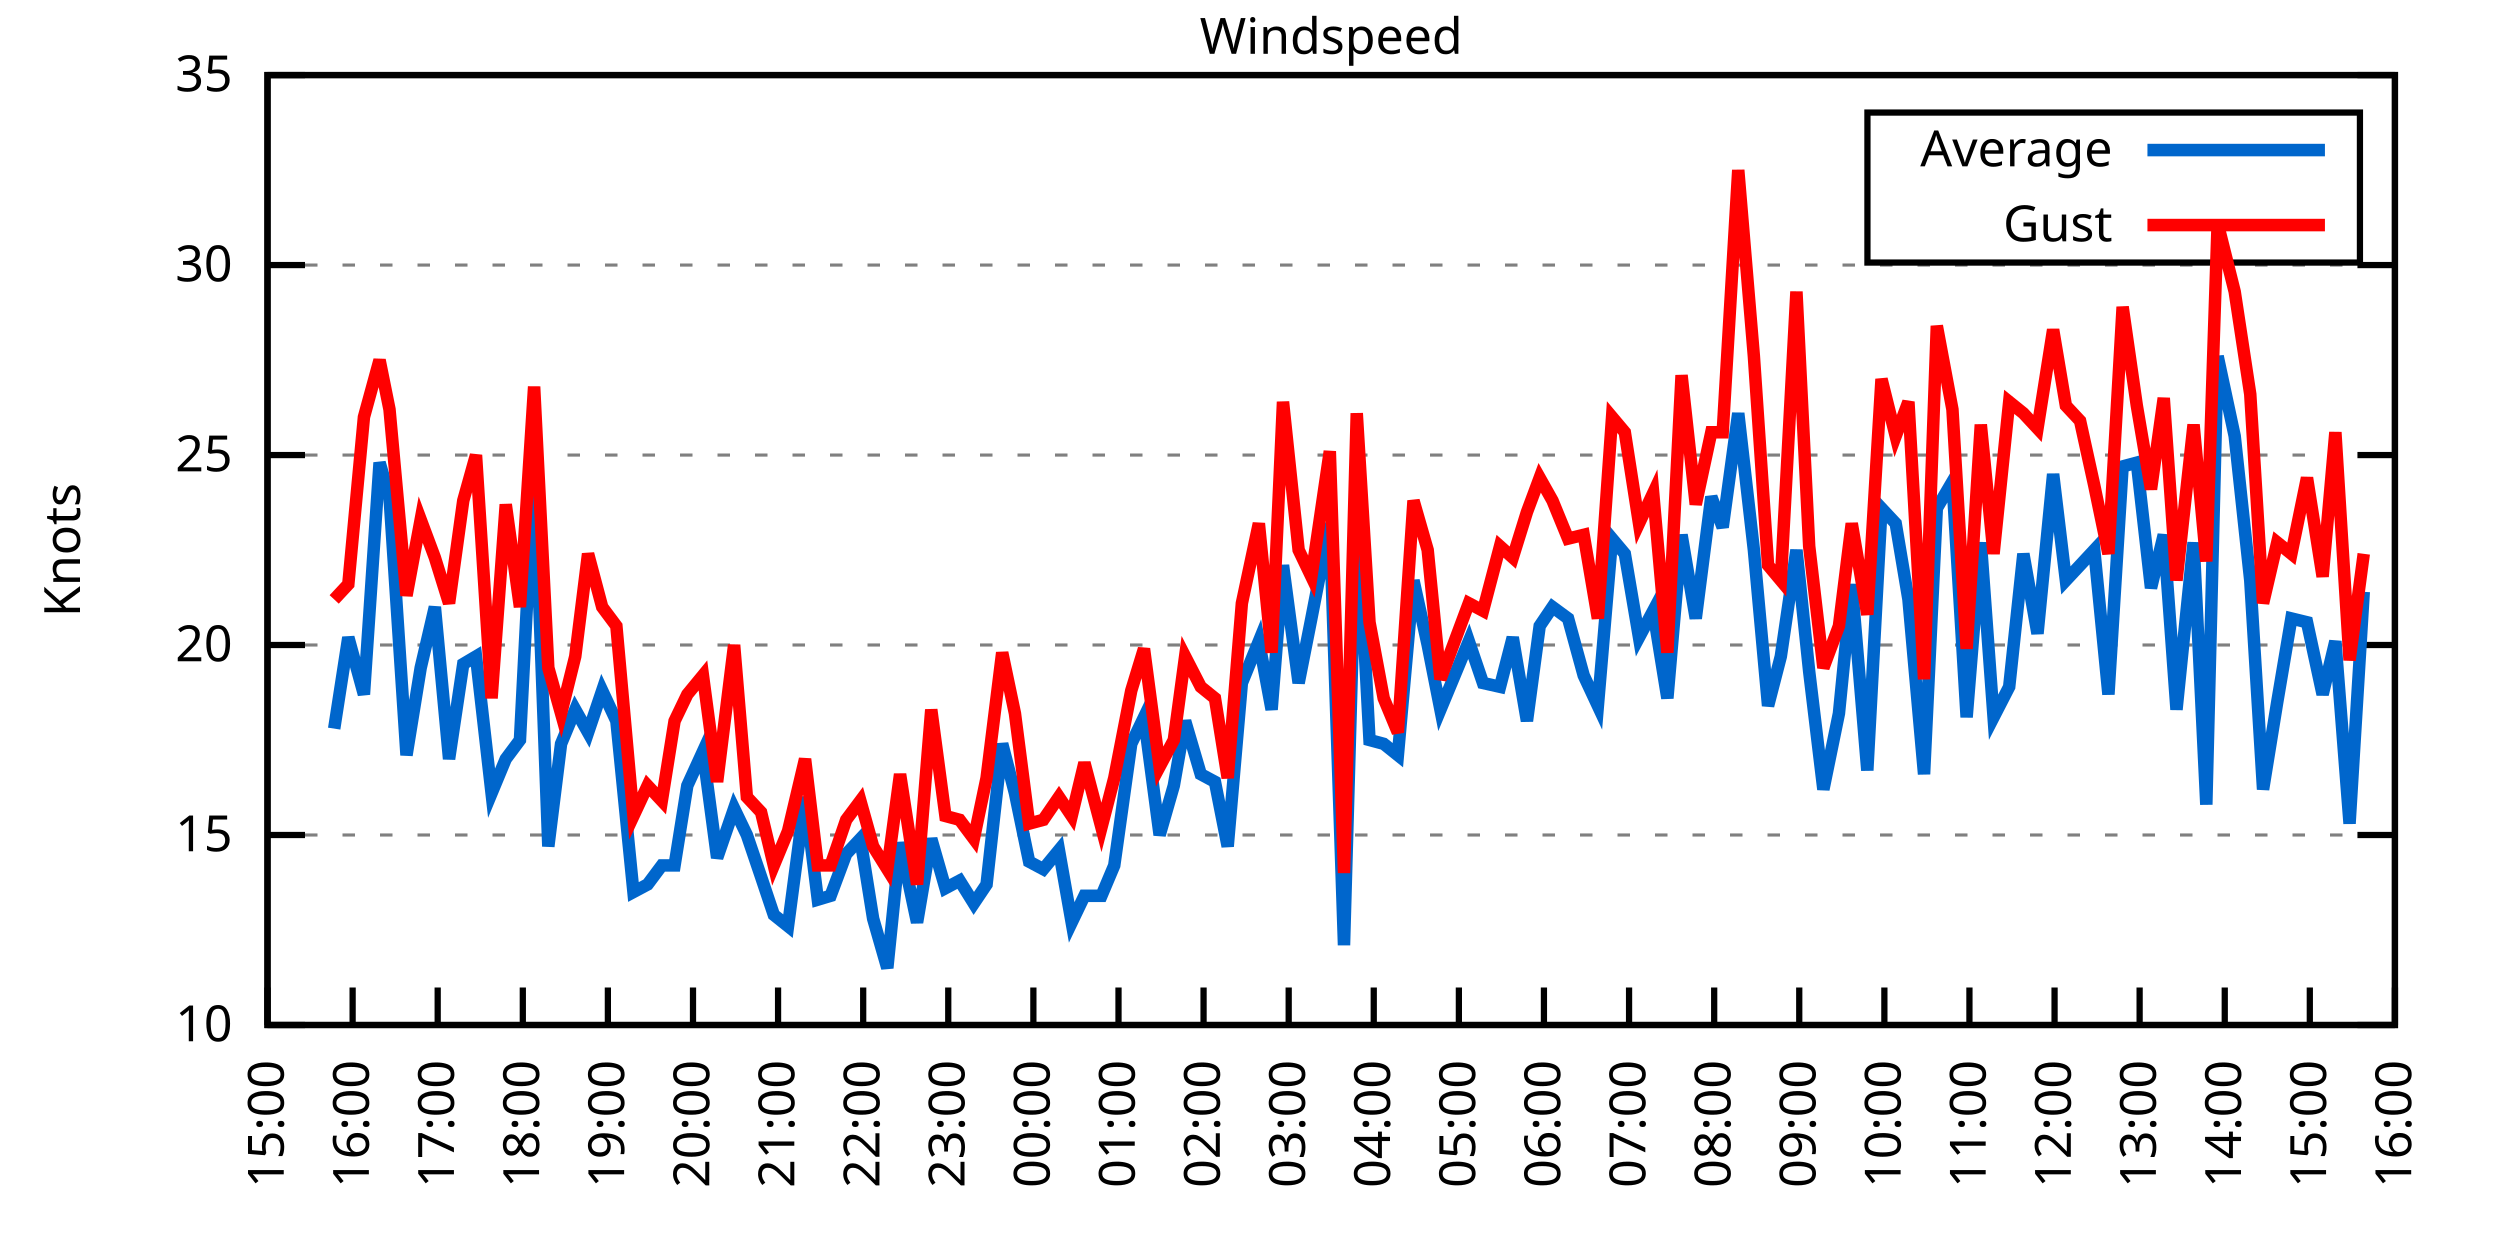
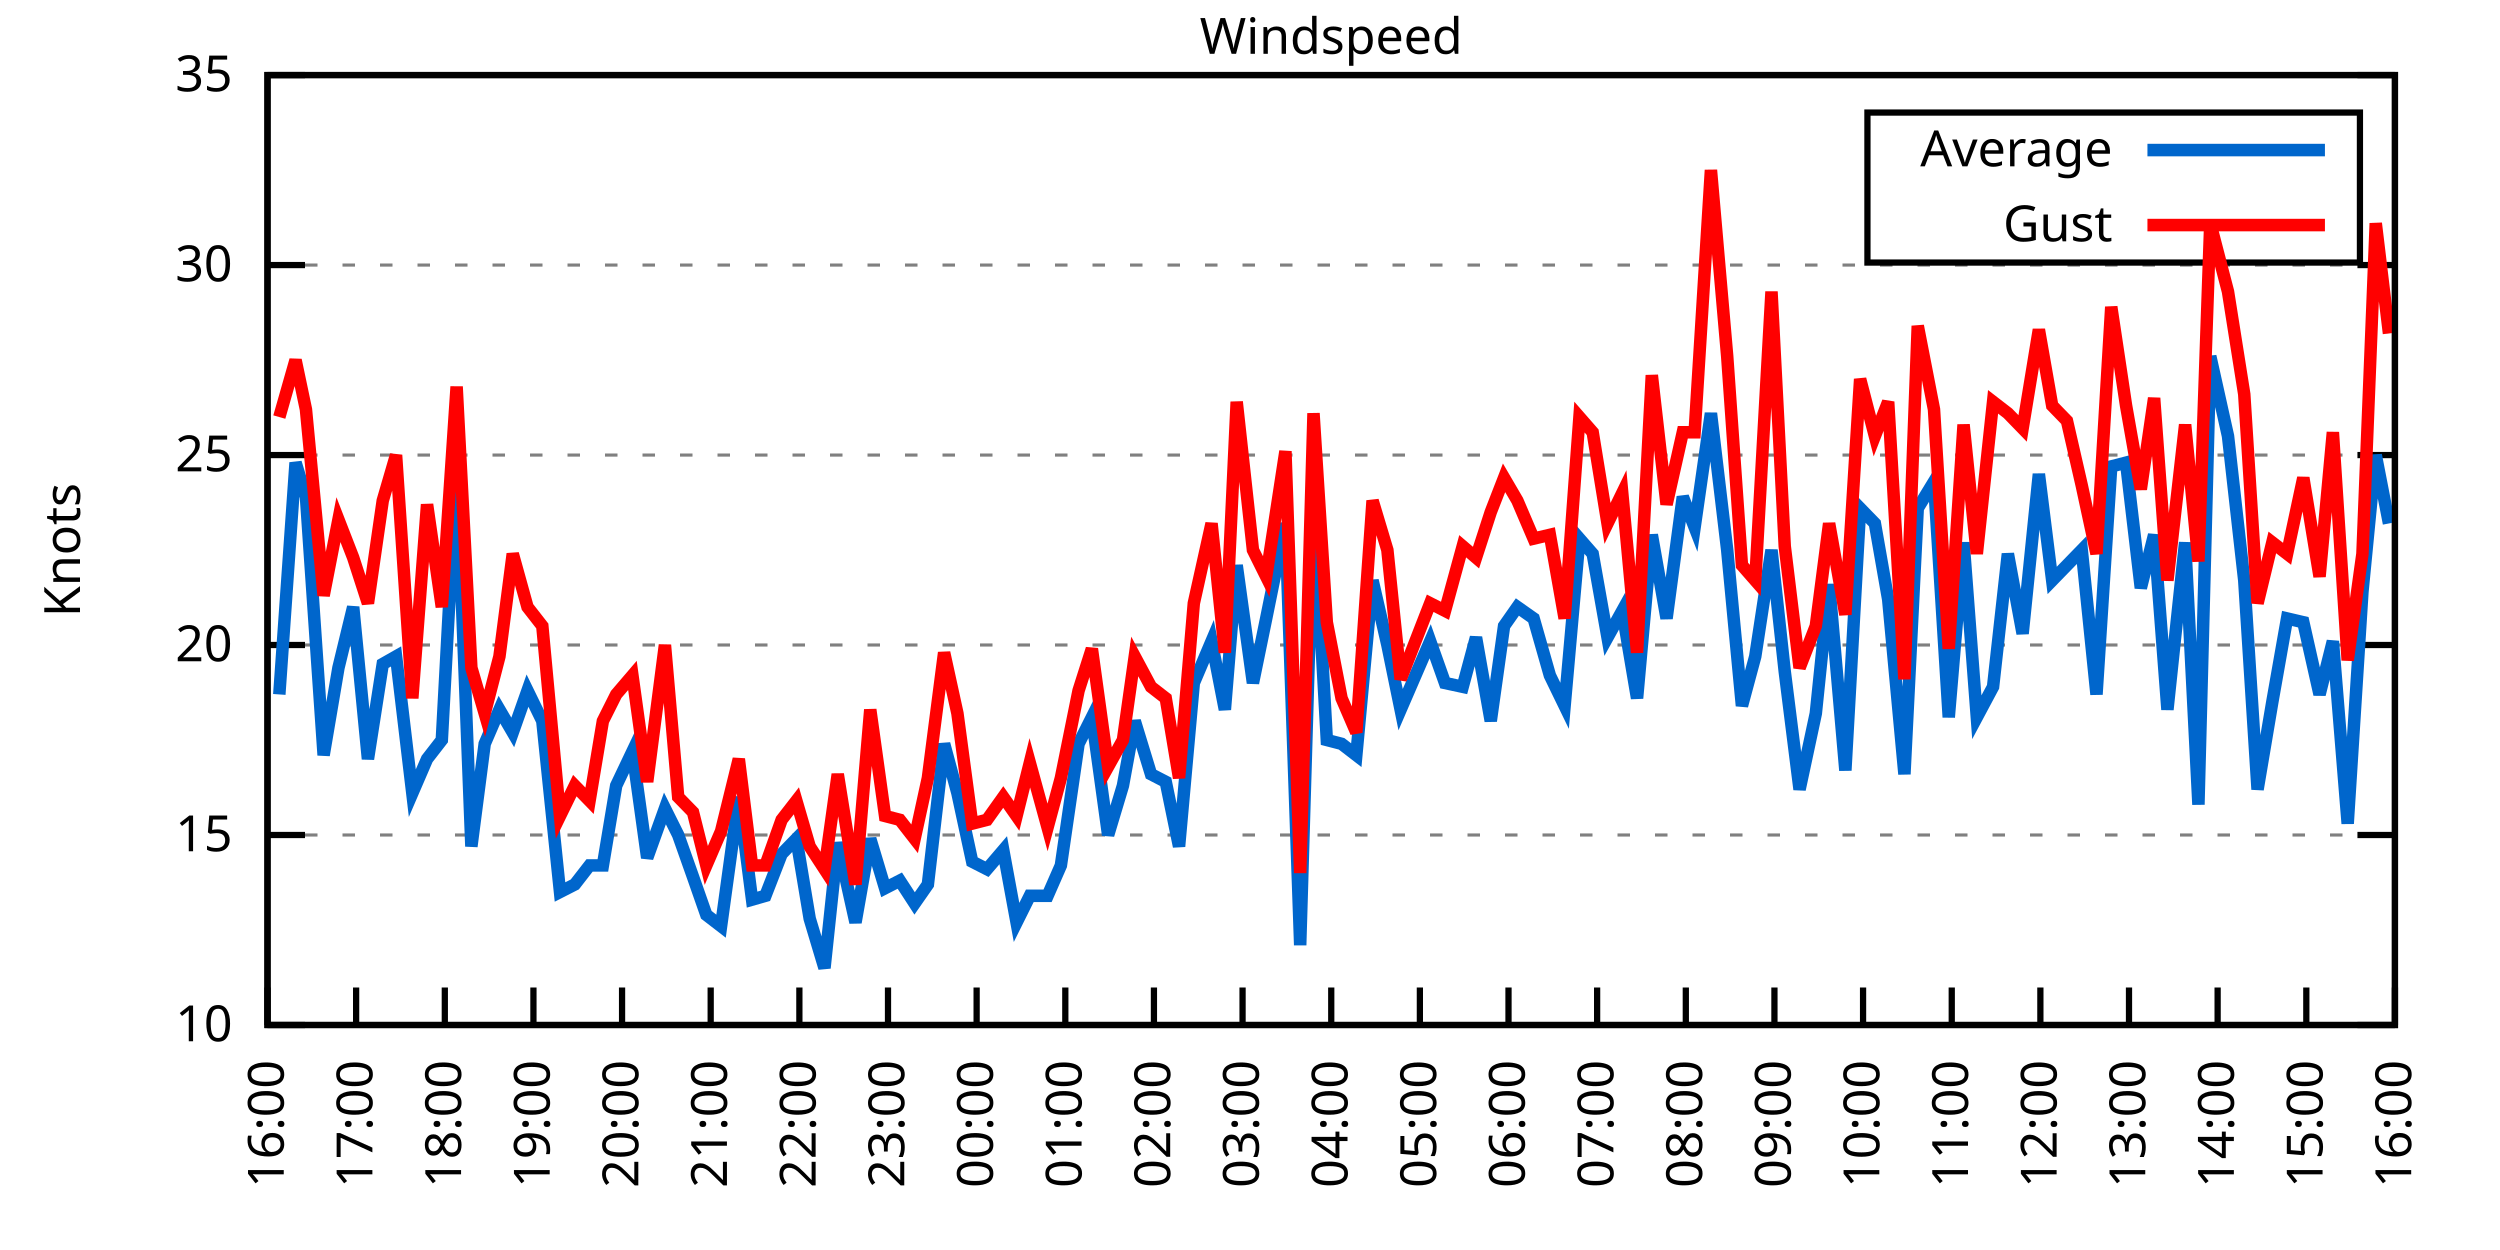
<svg xmlns="http://www.w3.org/2000/svg" xmlns:xlink="http://www.w3.org/1999/xlink" width="400" height="200" viewBox="0 0 400 200">
  <g id="gnuplot_canvas">
    <rect x="0" y="0" width="400" height="200" fill="none" />
    <defs>
      <circle id="gpDot" r="0.5" stroke-width="0.5" stroke="currentColor" />
      <path id="gpPt0" stroke-width="0.333" stroke="currentColor" d="M-1,0 h2 M0,-1 v2" />
      <path id="gpPt1" stroke-width="0.333" stroke="currentColor" d="M-1,-1 L1,1 M1,-1 L-1,1" />
      <path id="gpPt2" stroke-width="0.333" stroke="currentColor" d="M-1,0 L1,0 M0,-1 L0,1 M-1,-1 L1,1 M-1,1 L1,-1" />
      <rect id="gpPt3" stroke-width="0.333" stroke="currentColor" x="-1" y="-1" width="2" height="2" />
      <rect id="gpPt4" stroke-width="0.333" stroke="currentColor" fill="currentColor" x="-1" y="-1" width="2" height="2" />
      <circle id="gpPt5" stroke-width="0.333" stroke="currentColor" cx="0" cy="0" r="1" />
      <use xlink:href="#gpPt5" id="gpPt6" fill="currentColor" stroke="none" />
      <path id="gpPt7" stroke-width="0.333" stroke="currentColor" d="M0,-1.33 L-1.33,0.67 L1.33,0.67 z" />
      <use xlink:href="#gpPt7" id="gpPt8" fill="currentColor" stroke="none" />
      <use xlink:href="#gpPt7" id="gpPt9" stroke="currentColor" transform="rotate(180)" />
      <use xlink:href="#gpPt9" id="gpPt10" fill="currentColor" stroke="none" />
      <use xlink:href="#gpPt3" id="gpPt11" stroke="currentColor" transform="rotate(45)" />
      <use xlink:href="#gpPt11" id="gpPt12" fill="currentColor" stroke="none" />
      <path id="gpPt13" stroke-width="0.333" stroke="currentColor" d="M0,1.330 L1.265,0.411 L0.782,-1.067 L-0.782,-1.076 L-1.265,0.411 z" />
      <use xlink:href="#gpPt13" id="gpPt14" fill="currentColor" stroke="none" />
      <filter id="textbox" filterUnits="objectBoundingBox" x="0" y="0" height="1" width="1">
        <feFlood flood-color="white" flood-opacity="1" result="bgnd" />
        <feComposite in="SourceGraphic" in2="bgnd" operator="atop" />
      </filter>
      <filter id="greybox" filterUnits="objectBoundingBox" x="0" y="0" height="1" width="1">
        <feFlood flood-color="lightgrey" flood-opacity="1" result="grey" />
        <feComposite in="SourceGraphic" in2="grey" operator="atop" />
      </filter>
    </defs>
    <g fill="none" color="white" stroke="currentColor" stroke-width="1.00" stroke-linecap="butt" stroke-linejoin="miter">
</g>
    <g fill="none" color="black" stroke="currentColor" stroke-width="1.00" stroke-linecap="butt" stroke-linejoin="miter">
      <g stroke="none" shape-rendering="crispEdges">
        <polygon fill="rgb(255, 255, 255)" points="42.80,164.00 383.18,164.00 383.18,12.02 42.80,12.02 " />
      </g>
    </g>
    <g fill="none" color="black" stroke="currentColor" stroke-width="1.00" stroke-linecap="butt" stroke-linejoin="miter">
</g>
    <g fill="none" color="black" stroke="black" stroke-width="0.50" stroke-linecap="butt" stroke-linejoin="miter">
</g>
    <g fill="none" color="gray" stroke="currentColor" stroke-width="0.50" stroke-linecap="butt" stroke-linejoin="miter">
      <path stroke="gray" stroke-dasharray="2,4" class="gridline" d="M42.80,164.00 L383.19,164.00  " />
    </g>
    <g fill="none" color="gray" stroke="gray" stroke-width="1.00" stroke-linecap="butt" stroke-linejoin="miter">
</g>
    <g fill="none" color="black" stroke="currentColor" stroke-width="1.00" stroke-linecap="butt" stroke-linejoin="miter">
      <path stroke="black" d="M42.80,164.00 L48.80,164.00 M383.19,164.00 L377.19,164.00  " />
      <g transform="translate(37.20,166.60)" stroke="none" fill="black" font-family="Sans" font-size="8.00" text-anchor="end">
        <text>
          <tspan font-family="Sans"> 10</tspan>
        </text>
      </g>
    </g>
    <g fill="none" color="black" stroke="currentColor" stroke-width="1.00" stroke-linecap="butt" stroke-linejoin="miter">
</g>
    <g fill="none" color="black" stroke="black" stroke-width="0.50" stroke-linecap="butt" stroke-linejoin="miter">
</g>
    <g fill="none" color="gray" stroke="currentColor" stroke-width="0.50" stroke-linecap="butt" stroke-linejoin="miter">
      <path stroke="gray" stroke-dasharray="2,4" class="gridline" d="M42.80,133.60 L383.19,133.60  " />
    </g>
    <g fill="none" color="gray" stroke="gray" stroke-width="1.00" stroke-linecap="butt" stroke-linejoin="miter">
</g>
    <g fill="none" color="black" stroke="currentColor" stroke-width="1.00" stroke-linecap="butt" stroke-linejoin="miter">
      <path stroke="black" d="M42.80,133.60 L48.80,133.60 M383.19,133.60 L377.19,133.60  " />
      <g transform="translate(37.20,136.20)" stroke="none" fill="black" font-family="Sans" font-size="8.00" text-anchor="end">
        <text>
          <tspan font-family="Sans"> 15</tspan>
        </text>
      </g>
    </g>
    <g fill="none" color="black" stroke="currentColor" stroke-width="1.00" stroke-linecap="butt" stroke-linejoin="miter">
</g>
    <g fill="none" color="black" stroke="black" stroke-width="0.50" stroke-linecap="butt" stroke-linejoin="miter">
</g>
    <g fill="none" color="gray" stroke="currentColor" stroke-width="0.50" stroke-linecap="butt" stroke-linejoin="miter">
      <path stroke="gray" stroke-dasharray="2,4" class="gridline" d="M42.80,103.20 L383.19,103.20  " />
    </g>
    <g fill="none" color="gray" stroke="gray" stroke-width="1.00" stroke-linecap="butt" stroke-linejoin="miter">
</g>
    <g fill="none" color="black" stroke="currentColor" stroke-width="1.00" stroke-linecap="butt" stroke-linejoin="miter">
      <path stroke="black" d="M42.80,103.20 L48.80,103.20 M383.19,103.20 L377.19,103.20  " />
      <g transform="translate(37.20,105.80)" stroke="none" fill="black" font-family="Sans" font-size="8.00" text-anchor="end">
        <text>
          <tspan font-family="Sans"> 20</tspan>
        </text>
      </g>
    </g>
    <g fill="none" color="black" stroke="currentColor" stroke-width="1.00" stroke-linecap="butt" stroke-linejoin="miter">
</g>
    <g fill="none" color="black" stroke="black" stroke-width="0.50" stroke-linecap="butt" stroke-linejoin="miter">
</g>
    <g fill="none" color="gray" stroke="currentColor" stroke-width="0.50" stroke-linecap="butt" stroke-linejoin="miter">
      <path stroke="gray" stroke-dasharray="2,4" class="gridline" d="M42.80,72.81 L383.19,72.81  " />
    </g>
    <g fill="none" color="gray" stroke="gray" stroke-width="1.00" stroke-linecap="butt" stroke-linejoin="miter">
</g>
    <g fill="none" color="black" stroke="currentColor" stroke-width="1.00" stroke-linecap="butt" stroke-linejoin="miter">
      <path stroke="black" d="M42.80,72.81 L48.80,72.81 M383.19,72.81 L377.19,72.81  " />
      <g transform="translate(37.20,75.41)" stroke="none" fill="black" font-family="Sans" font-size="8.00" text-anchor="end">
        <text>
          <tspan font-family="Sans"> 25</tspan>
        </text>
      </g>
    </g>
    <g fill="none" color="black" stroke="currentColor" stroke-width="1.00" stroke-linecap="butt" stroke-linejoin="miter">
</g>
    <g fill="none" color="black" stroke="black" stroke-width="0.50" stroke-linecap="butt" stroke-linejoin="miter">
</g>
    <g fill="none" color="gray" stroke="currentColor" stroke-width="0.50" stroke-linecap="butt" stroke-linejoin="miter">
      <path stroke="gray" stroke-dasharray="2,4" class="gridline" d="M42.80,42.41 L383.19,42.41  " />
    </g>
    <g fill="none" color="gray" stroke="gray" stroke-width="1.00" stroke-linecap="butt" stroke-linejoin="miter">
</g>
    <g fill="none" color="black" stroke="currentColor" stroke-width="1.00" stroke-linecap="butt" stroke-linejoin="miter">
      <path stroke="black" d="M42.80,42.41 L48.80,42.41 M383.19,42.41 L377.19,42.41  " />
      <g transform="translate(37.20,45.01)" stroke="none" fill="black" font-family="Sans" font-size="8.00" text-anchor="end">
        <text>
          <tspan font-family="Sans"> 30</tspan>
        </text>
      </g>
    </g>
    <g fill="none" color="black" stroke="currentColor" stroke-width="1.00" stroke-linecap="butt" stroke-linejoin="miter">
</g>
    <g fill="none" color="black" stroke="black" stroke-width="0.50" stroke-linecap="butt" stroke-linejoin="miter">
</g>
    <g fill="none" color="gray" stroke="currentColor" stroke-width="0.50" stroke-linecap="butt" stroke-linejoin="miter">
      <path stroke="gray" stroke-dasharray="2,4" class="gridline" d="M42.80,12.01 L383.19,12.01  " />
    </g>
    <g fill="none" color="gray" stroke="gray" stroke-width="1.00" stroke-linecap="butt" stroke-linejoin="miter">
</g>
    <g fill="none" color="black" stroke="currentColor" stroke-width="1.00" stroke-linecap="butt" stroke-linejoin="miter">
      <path stroke="black" d="M42.80,12.01 L48.80,12.01 M383.19,12.01 L377.19,12.01  " />
      <g transform="translate(37.20,14.61)" stroke="none" fill="black" font-family="Sans" font-size="8.00" text-anchor="end">
        <text>
          <tspan font-family="Sans"> 35</tspan>
        </text>
      </g>
    </g>
    <g fill="none" color="black" stroke="currentColor" stroke-width="1.00" stroke-linecap="butt" stroke-linejoin="miter">
      <path stroke="black" d="M42.80,164.00 L42.80,158.00  " />
      <g transform="translate(45.40,169.60) rotate(270.00)" stroke="none" fill="black" font-family="Sans" font-size="8.00" text-anchor="end">
        <text>
-           <tspan font-family="Sans">15:00</tspan>
-         </text>
-       </g>
-     </g>
-     <g fill="none" color="black" stroke="currentColor" stroke-width="1.00" stroke-linecap="butt" stroke-linejoin="miter">
-       <path stroke="black" d="M56.42,164.00 L56.42,158.00  " />
-       <g transform="translate(59.02,169.60) rotate(270.00)" stroke="none" fill="black" font-family="Sans" font-size="8.00" text-anchor="end">
-         <text>
          <tspan font-family="Sans">16:00</tspan>
        </text>
      </g>
    </g>
    <g fill="none" color="black" stroke="currentColor" stroke-width="1.00" stroke-linecap="butt" stroke-linejoin="miter">
-       <path stroke="black" d="M70.03,164.00 L70.03,158.00  " />
-       <g transform="translate(72.63,169.60) rotate(270.00)" stroke="none" fill="black" font-family="Sans" font-size="8.00" text-anchor="end">
+       <path stroke="black" d="M56.98,164.00 L56.98,158.00  " />
+       <g transform="translate(59.58,169.60) rotate(270.00)" stroke="none" fill="black" font-family="Sans" font-size="8.00" text-anchor="end">
        <text>
          <tspan font-family="Sans">17:00</tspan>
        </text>
      </g>
    </g>
    <g fill="none" color="black" stroke="currentColor" stroke-width="1.00" stroke-linecap="butt" stroke-linejoin="miter">
-       <path stroke="black" d="M83.65,164.00 L83.65,158.00  " />
-       <g transform="translate(86.25,169.60) rotate(270.00)" stroke="none" fill="black" font-family="Sans" font-size="8.00" text-anchor="end">
+       <path stroke="black" d="M71.17,164.00 L71.17,158.00  " />
+       <g transform="translate(73.77,169.60) rotate(270.00)" stroke="none" fill="black" font-family="Sans" font-size="8.00" text-anchor="end">
        <text>
          <tspan font-family="Sans">18:00</tspan>
        </text>
      </g>
    </g>
    <g fill="none" color="black" stroke="currentColor" stroke-width="1.00" stroke-linecap="butt" stroke-linejoin="miter">
-       <path stroke="black" d="M97.26,164.00 L97.26,158.00  " />
-       <g transform="translate(99.86,169.60) rotate(270.00)" stroke="none" fill="black" font-family="Sans" font-size="8.00" text-anchor="end">
+       <path stroke="black" d="M85.35,164.00 L85.35,158.00  " />
+       <g transform="translate(87.95,169.60) rotate(270.00)" stroke="none" fill="black" font-family="Sans" font-size="8.00" text-anchor="end">
        <text>
          <tspan font-family="Sans">19:00</tspan>
        </text>
      </g>
    </g>
    <g fill="none" color="black" stroke="currentColor" stroke-width="1.00" stroke-linecap="butt" stroke-linejoin="miter">
-       <path stroke="black" d="M110.88,164.00 L110.88,158.00  " />
-       <g transform="translate(113.48,169.60) rotate(270.00)" stroke="none" fill="black" font-family="Sans" font-size="8.00" text-anchor="end">
+       <path stroke="black" d="M99.53,164.00 L99.53,158.00  " />
+       <g transform="translate(102.13,169.60) rotate(270.00)" stroke="none" fill="black" font-family="Sans" font-size="8.00" text-anchor="end">
        <text>
          <tspan font-family="Sans">20:00</tspan>
        </text>
      </g>
    </g>
    <g fill="none" color="black" stroke="currentColor" stroke-width="1.00" stroke-linecap="butt" stroke-linejoin="miter">
-       <path stroke="black" d="M124.49,164.00 L124.49,158.00  " />
-       <g transform="translate(127.09,169.60) rotate(270.00)" stroke="none" fill="black" font-family="Sans" font-size="8.00" text-anchor="end">
+       <path stroke="black" d="M113.71,164.00 L113.71,158.00  " />
+       <g transform="translate(116.31,169.60) rotate(270.00)" stroke="none" fill="black" font-family="Sans" font-size="8.00" text-anchor="end">
        <text>
          <tspan font-family="Sans">21:00</tspan>
        </text>
      </g>
    </g>
    <g fill="none" color="black" stroke="currentColor" stroke-width="1.00" stroke-linecap="butt" stroke-linejoin="miter">
-       <path stroke="black" d="M138.11,164.00 L138.11,158.00  " />
-       <g transform="translate(140.71,169.60) rotate(270.00)" stroke="none" fill="black" font-family="Sans" font-size="8.00" text-anchor="end">
+       <path stroke="black" d="M127.90,164.00 L127.90,158.00  " />
+       <g transform="translate(130.50,169.60) rotate(270.00)" stroke="none" fill="black" font-family="Sans" font-size="8.00" text-anchor="end">
        <text>
          <tspan font-family="Sans">22:00</tspan>
        </text>
      </g>
    </g>
    <g fill="none" color="black" stroke="currentColor" stroke-width="1.00" stroke-linecap="butt" stroke-linejoin="miter">
-       <path stroke="black" d="M151.72,164.00 L151.72,158.00  " />
-       <g transform="translate(154.32,169.60) rotate(270.00)" stroke="none" fill="black" font-family="Sans" font-size="8.00" text-anchor="end">
+       <path stroke="black" d="M142.08,164.00 L142.08,158.00  " />
+       <g transform="translate(144.68,169.60) rotate(270.00)" stroke="none" fill="black" font-family="Sans" font-size="8.00" text-anchor="end">
        <text>
          <tspan font-family="Sans">23:00</tspan>
        </text>
      </g>
    </g>
    <g fill="none" color="black" stroke="currentColor" stroke-width="1.00" stroke-linecap="butt" stroke-linejoin="miter">
-       <path stroke="black" d="M165.34,164.00 L165.34,158.00  " />
-       <g transform="translate(167.94,169.60) rotate(270.00)" stroke="none" fill="black" font-family="Sans" font-size="8.00" text-anchor="end">
+       <path stroke="black" d="M156.26,164.00 L156.26,158.00  " />
+       <g transform="translate(158.86,169.60) rotate(270.00)" stroke="none" fill="black" font-family="Sans" font-size="8.00" text-anchor="end">
        <text>
          <tspan font-family="Sans">00:00</tspan>
        </text>
      </g>
    </g>
    <g fill="none" color="black" stroke="currentColor" stroke-width="1.00" stroke-linecap="butt" stroke-linejoin="miter">
-       <path stroke="black" d="M178.96,164.00 L178.96,158.00  " />
-       <g transform="translate(181.56,169.60) rotate(270.00)" stroke="none" fill="black" font-family="Sans" font-size="8.00" text-anchor="end">
+       <path stroke="black" d="M170.45,164.00 L170.45,158.00  " />
+       <g transform="translate(173.05,169.60) rotate(270.00)" stroke="none" fill="black" font-family="Sans" font-size="8.00" text-anchor="end">
        <text>
          <tspan font-family="Sans">01:00</tspan>
        </text>
      </g>
    </g>
    <g fill="none" color="black" stroke="currentColor" stroke-width="1.00" stroke-linecap="butt" stroke-linejoin="miter">
-       <path stroke="black" d="M192.57,164.00 L192.57,158.00  " />
-       <g transform="translate(195.17,169.60) rotate(270.00)" stroke="none" fill="black" font-family="Sans" font-size="8.00" text-anchor="end">
+       <path stroke="black" d="M184.63,164.00 L184.63,158.00  " />
+       <g transform="translate(187.23,169.60) rotate(270.00)" stroke="none" fill="black" font-family="Sans" font-size="8.00" text-anchor="end">
        <text>
          <tspan font-family="Sans">02:00</tspan>
        </text>
      </g>
    </g>
    <g fill="none" color="black" stroke="currentColor" stroke-width="1.00" stroke-linecap="butt" stroke-linejoin="miter">
-       <path stroke="black" d="M206.19,164.00 L206.19,158.00  " />
-       <g transform="translate(208.79,169.60) rotate(270.00)" stroke="none" fill="black" font-family="Sans" font-size="8.00" text-anchor="end">
+       <path stroke="black" d="M198.81,164.00 L198.81,158.00  " />
+       <g transform="translate(201.41,169.60) rotate(270.00)" stroke="none" fill="black" font-family="Sans" font-size="8.00" text-anchor="end">
        <text>
          <tspan font-family="Sans">03:00</tspan>
        </text>
      </g>
    </g>
    <g fill="none" color="black" stroke="currentColor" stroke-width="1.00" stroke-linecap="butt" stroke-linejoin="miter">
-       <path stroke="black" d="M219.80,164.00 L219.80,158.00  " />
-       <g transform="translate(222.40,169.60) rotate(270.00)" stroke="none" fill="black" font-family="Sans" font-size="8.00" text-anchor="end">
+       <path stroke="black" d="M213.00,164.00 L213.00,158.00  " />
+       <g transform="translate(215.60,169.60) rotate(270.00)" stroke="none" fill="black" font-family="Sans" font-size="8.00" text-anchor="end">
        <text>
          <tspan font-family="Sans">04:00</tspan>
        </text>
      </g>
    </g>
    <g fill="none" color="black" stroke="currentColor" stroke-width="1.00" stroke-linecap="butt" stroke-linejoin="miter">
-       <path stroke="black" d="M233.42,164.00 L233.42,158.00  " />
-       <g transform="translate(236.02,169.60) rotate(270.00)" stroke="none" fill="black" font-family="Sans" font-size="8.00" text-anchor="end">
+       <path stroke="black" d="M227.18,164.00 L227.18,158.00  " />
+       <g transform="translate(229.78,169.60) rotate(270.00)" stroke="none" fill="black" font-family="Sans" font-size="8.00" text-anchor="end">
        <text>
          <tspan font-family="Sans">05:00</tspan>
        </text>
      </g>
    </g>
    <g fill="none" color="black" stroke="currentColor" stroke-width="1.00" stroke-linecap="butt" stroke-linejoin="miter">
-       <path stroke="black" d="M247.03,164.00 L247.03,158.00  " />
-       <g transform="translate(249.63,169.60) rotate(270.00)" stroke="none" fill="black" font-family="Sans" font-size="8.00" text-anchor="end">
+       <path stroke="black" d="M241.36,164.00 L241.36,158.00  " />
+       <g transform="translate(243.96,169.60) rotate(270.00)" stroke="none" fill="black" font-family="Sans" font-size="8.00" text-anchor="end">
        <text>
          <tspan font-family="Sans">06:00</tspan>
        </text>
      </g>
    </g>
    <g fill="none" color="black" stroke="currentColor" stroke-width="1.00" stroke-linecap="butt" stroke-linejoin="miter">
-       <path stroke="black" d="M260.65,164.00 L260.65,158.00  " />
-       <g transform="translate(263.25,169.60) rotate(270.00)" stroke="none" fill="black" font-family="Sans" font-size="8.00" text-anchor="end">
+       <path stroke="black" d="M255.54,164.00 L255.54,158.00  " />
+       <g transform="translate(258.14,169.60) rotate(270.00)" stroke="none" fill="black" font-family="Sans" font-size="8.00" text-anchor="end">
        <text>
          <tspan font-family="Sans">07:00</tspan>
        </text>
      </g>
    </g>
    <g fill="none" color="black" stroke="currentColor" stroke-width="1.00" stroke-linecap="butt" stroke-linejoin="miter">
-       <path stroke="black" d="M274.27,164.00 L274.27,158.00  " />
-       <g transform="translate(276.87,169.60) rotate(270.00)" stroke="none" fill="black" font-family="Sans" font-size="8.00" text-anchor="end">
+       <path stroke="black" d="M269.73,164.00 L269.73,158.00  " />
+       <g transform="translate(272.33,169.60) rotate(270.00)" stroke="none" fill="black" font-family="Sans" font-size="8.00" text-anchor="end">
        <text>
          <tspan font-family="Sans">08:00</tspan>
        </text>
      </g>
    </g>
    <g fill="none" color="black" stroke="currentColor" stroke-width="1.00" stroke-linecap="butt" stroke-linejoin="miter">
-       <path stroke="black" d="M287.88,164.00 L287.88,158.00  " />
-       <g transform="translate(290.48,169.60) rotate(270.00)" stroke="none" fill="black" font-family="Sans" font-size="8.00" text-anchor="end">
+       <path stroke="black" d="M283.91,164.00 L283.91,158.00  " />
+       <g transform="translate(286.51,169.60) rotate(270.00)" stroke="none" fill="black" font-family="Sans" font-size="8.00" text-anchor="end">
        <text>
          <tspan font-family="Sans">09:00</tspan>
        </text>
      </g>
    </g>
    <g fill="none" color="black" stroke="currentColor" stroke-width="1.00" stroke-linecap="butt" stroke-linejoin="miter">
-       <path stroke="black" d="M301.50,164.00 L301.50,158.00  " />
-       <g transform="translate(304.10,169.60) rotate(270.00)" stroke="none" fill="black" font-family="Sans" font-size="8.00" text-anchor="end">
+       <path stroke="black" d="M298.09,164.00 L298.09,158.00  " />
+       <g transform="translate(300.69,169.60) rotate(270.00)" stroke="none" fill="black" font-family="Sans" font-size="8.00" text-anchor="end">
        <text>
          <tspan font-family="Sans">10:00</tspan>
        </text>
      </g>
    </g>
    <g fill="none" color="black" stroke="currentColor" stroke-width="1.00" stroke-linecap="butt" stroke-linejoin="miter">
-       <path stroke="black" d="M315.11,164.00 L315.11,158.00  " />
-       <g transform="translate(317.71,169.60) rotate(270.00)" stroke="none" fill="black" font-family="Sans" font-size="8.00" text-anchor="end">
+       <path stroke="black" d="M312.28,164.00 L312.28,158.00  " />
+       <g transform="translate(314.88,169.60) rotate(270.00)" stroke="none" fill="black" font-family="Sans" font-size="8.00" text-anchor="end">
        <text>
          <tspan font-family="Sans">11:00</tspan>
        </text>
      </g>
    </g>
    <g fill="none" color="black" stroke="currentColor" stroke-width="1.00" stroke-linecap="butt" stroke-linejoin="miter">
-       <path stroke="black" d="M328.73,164.00 L328.73,158.00  " />
-       <g transform="translate(331.33,169.60) rotate(270.00)" stroke="none" fill="black" font-family="Sans" font-size="8.00" text-anchor="end">
+       <path stroke="black" d="M326.46,164.00 L326.46,158.00  " />
+       <g transform="translate(329.06,169.60) rotate(270.00)" stroke="none" fill="black" font-family="Sans" font-size="8.00" text-anchor="end">
        <text>
          <tspan font-family="Sans">12:00</tspan>
        </text>
      </g>
    </g>
    <g fill="none" color="black" stroke="currentColor" stroke-width="1.00" stroke-linecap="butt" stroke-linejoin="miter">
-       <path stroke="black" d="M342.34,164.00 L342.34,158.00  " />
-       <g transform="translate(344.94,169.60) rotate(270.00)" stroke="none" fill="black" font-family="Sans" font-size="8.00" text-anchor="end">
+       <path stroke="black" d="M340.64,164.00 L340.64,158.00  " />
+       <g transform="translate(343.24,169.60) rotate(270.00)" stroke="none" fill="black" font-family="Sans" font-size="8.00" text-anchor="end">
        <text>
          <tspan font-family="Sans">13:00</tspan>
        </text>
      </g>
    </g>
    <g fill="none" color="black" stroke="currentColor" stroke-width="1.00" stroke-linecap="butt" stroke-linejoin="miter">
-       <path stroke="black" d="M355.96,164.00 L355.96,158.00  " />
-       <g transform="translate(358.56,169.60) rotate(270.00)" stroke="none" fill="black" font-family="Sans" font-size="8.00" text-anchor="end">
+       <path stroke="black" d="M354.82,164.00 L354.82,158.00  " />
+       <g transform="translate(357.42,169.60) rotate(270.00)" stroke="none" fill="black" font-family="Sans" font-size="8.00" text-anchor="end">
        <text>
          <tspan font-family="Sans">14:00</tspan>
        </text>
      </g>
    </g>
    <g fill="none" color="black" stroke="currentColor" stroke-width="1.00" stroke-linecap="butt" stroke-linejoin="miter">
-       <path stroke="black" d="M369.57,164.00 L369.57,158.00  " />
-       <g transform="translate(372.17,169.60) rotate(270.00)" stroke="none" fill="black" font-family="Sans" font-size="8.00" text-anchor="end">
+       <path stroke="black" d="M369.01,164.00 L369.01,158.00  " />
+       <g transform="translate(371.61,169.60) rotate(270.00)" stroke="none" fill="black" font-family="Sans" font-size="8.00" text-anchor="end">
        <text>
          <tspan font-family="Sans">15:00</tspan>
        </text>
      </g>
    </g>
    <g fill="none" color="black" stroke="currentColor" stroke-width="1.00" stroke-linecap="butt" stroke-linejoin="miter">
      <path stroke="black" d="M383.19,164.00 L383.19,158.00  " />
      <g transform="translate(385.79,169.60) rotate(270.00)" stroke="none" fill="black" font-family="Sans" font-size="8.00" text-anchor="end">
        <text>
          <tspan font-family="Sans">16:00</tspan>
        </text>
      </g>
    </g>
    <g fill="none" color="black" stroke="currentColor" stroke-width="1.00" stroke-linecap="butt" stroke-linejoin="miter">
</g>
    <g fill="none" color="black" stroke="currentColor" stroke-width="1.00" stroke-linecap="butt" stroke-linejoin="miter">
      <path stroke="black" d="M42.80,12.01 L42.80,164.00 L383.19,164.00 L383.19,12.01 L42.80,12.01 Z  " />
    </g>
    <g fill="none" color="black" stroke="currentColor" stroke-width="1.00" stroke-linecap="butt" stroke-linejoin="miter">
</g>
    <g fill="none" color="black" stroke="currentColor" stroke-width="1.00" stroke-linecap="butt" stroke-linejoin="miter">
      <path stroke="black" d="M298.79,42.01 L298.79,18.01 L377.59,18.01 L377.59,42.01 L298.79,42.01 Z  " />
    </g>
    <g id="Windspeed_plot_1">
      <g fill="none" color="white" stroke="black" stroke-width="2.00" stroke-linecap="butt" stroke-linejoin="miter">
</g>
      <g fill="none" color="black" stroke="currentColor" stroke-width="2.00" stroke-linecap="butt" stroke-linejoin="miter">
        <g transform="translate(337.99,26.61)" stroke="none" fill="black" font-family="Sans" font-size="8.00" text-anchor="end">
          <text>
            <tspan font-family="Sans">Average</tspan>
          </text>
        </g>
      </g>
      <g fill="none" color="black" stroke="currentColor" stroke-width="2.00" stroke-linecap="butt" stroke-linejoin="miter">
-         <path stroke="rgb(  0, 102, 204)" d="M343.59,24.01 L371.99,24.01 M53.47,116.58 L55.73,101.99 L58.23,111.11 L60.73,74.02 L62.32,79.49 L65.04,120.83   L67.31,106.85 L69.58,97.12 L71.85,121.44 L74.12,106.24 L76.16,105.03 L78.65,126.91 L80.92,121.44 L83.19,118.40   L85.46,74.63 L87.73,135.43 L89.77,119.01 L92.04,113.54 L94.09,117.19 L96.35,110.50 L98.62,115.36 L101.35,142.72   L103.62,141.51 L105.89,138.47 L107.93,138.47 L109.97,125.70 L112.47,120.23 L114.74,137.25 L117.46,129.35 L119.50,133.60   L121.77,140.29 L123.81,146.37 L126.08,148.19 L128.81,127.52 L130.85,143.94 L132.89,143.33 L135.39,136.64 L137.66,134.21   L139.70,146.98 L141.97,154.88 L144.01,134.82 L146.73,147.59 L149.00,134.21 L151.27,142.11 L153.54,140.90 L155.81,144.55   L157.85,141.51 L160.35,119.01 L162.39,126.91 L164.66,137.86 L166.93,139.07 L169.43,136.03 L171.47,147.59 L173.51,143.33   L176.23,143.33 L178.28,138.47 L181.00,119.01 L183.04,114.76 L185.54,133.60 L187.81,125.70 L189.62,115.36 L192.12,123.87   L194.39,125.09 L196.43,135.43 L198.70,109.28 L201.42,102.60 L203.46,113.54 L205.28,90.44 L207.78,109.28 L209.82,98.95   L212.77,83.75 L215.04,151.23 L217.08,80.10 L219.12,118.40 L221.39,119.01 L223.66,120.83 L226.16,92.87 L228.43,103.20   L230.47,113.54 L235.01,102.60 L237.28,109.28 L240.00,109.89 L242.04,101.99 L244.31,115.36 L246.35,100.16 L248.40,97.12   L250.89,98.95 L253.39,108.07 L255.66,112.93 L257.93,86.18 L259.97,88.61 L262.24,101.99 L264.51,97.73 L266.78,111.72   L269.05,85.57 L271.32,98.95 L273.81,79.49 L275.63,84.36 L278.12,66.12 L280.62,88.00 L282.89,112.93 L284.93,105.03   L287.43,88.00 L289.47,107.46 L291.74,126.31 L294.23,114.15 L296.28,93.48 L298.77,123.27 L301.04,81.32 L303.31,83.75   L305.35,95.91 L307.85,123.87 L309.89,81.32 L312.39,77.06 L314.66,114.76 L316.93,86.79 L318.97,114.76 L321.47,109.89   L323.74,88.61 L326.00,101.38 L328.50,75.85 L330.54,92.87 L332.81,90.44 L335.08,88.00 L337.35,111.11 L339.62,74.63   L341.89,74.02 L344.16,94.08 L346.20,85.57 L348.24,113.54 L350.97,86.79 L353.01,128.74 L354.82,57.00 L357.55,69.77   L360.04,92.87 L362.09,126.31 L364.36,112.32 L366.62,98.95 L369.12,99.56 L371.62,111.11 L373.66,102.60 L375.93,131.78   L378.20,94.69  " />
+         <path stroke="rgb(  0, 102, 204)" d="M343.59,24.01 L371.99,24.01 M44.69,111.11 L47.29,74.02 L48.95,79.49 L51.78,120.83 L54.15,106.85 L56.51,97.12   L58.87,121.44 L61.24,106.24 L63.37,105.03 L65.97,126.91 L68.33,121.44 L70.69,118.40 L73.06,74.63 L75.42,135.43   L77.55,119.01 L79.91,113.54 L82.04,117.19 L84.40,110.50 L86.77,115.36 L89.60,142.72 L91.97,141.51 L94.33,138.47   L96.46,138.47 L98.59,125.70 L101.19,120.23 L103.55,137.25 L106.39,129.35 L108.51,133.60 L110.88,140.29 L113.01,146.37   L115.37,148.19 L118.21,127.52 L120.33,143.94 L122.46,143.33 L125.06,136.64 L127.42,134.21 L129.55,146.98 L131.92,154.88   L134.04,134.82 L136.88,147.59 L139.24,134.21 L141.61,142.11 L143.97,140.90 L146.34,144.55 L148.46,141.51 L151.06,119.01   L153.19,126.91 L155.55,137.86 L157.92,139.07 L160.52,136.03 L162.65,147.59 L164.77,143.33 L167.61,143.33 L169.74,138.47   L172.57,119.01 L174.70,114.76 L177.30,133.60 L179.67,125.70 L181.56,115.36 L184.16,123.87 L186.52,125.09 L188.65,135.43   L191.01,109.28 L193.85,102.60 L195.98,113.54 L197.87,90.44 L200.47,109.28 L202.59,98.95 L205.67,83.75 L208.03,151.23   L210.16,80.10 L212.29,118.40 L214.65,119.01 L217.01,120.83 L219.61,92.87 L221.98,103.20 L224.10,113.54 L228.83,102.60   L231.20,109.28 L234.03,109.89 L236.16,101.99 L238.52,115.36 L240.65,100.16 L242.78,97.12 L245.38,98.95 L247.98,108.07   L250.34,112.93 L252.71,86.18 L254.83,88.61 L257.20,101.99 L259.56,97.73 L261.93,111.72 L264.29,85.57 L266.65,98.95   L269.25,79.49 L271.14,84.36 L273.75,66.12 L276.35,88.00 L278.71,112.93 L280.84,105.03 L283.44,88.00 L285.56,107.46   L287.93,126.31 L290.53,114.15 L292.66,93.48 L295.26,123.27 L297.62,81.32 L299.98,83.75 L302.11,95.91 L304.71,123.87   L306.84,81.32 L309.44,77.06 L311.80,114.76 L314.17,86.79 L316.29,114.76 L318.89,109.89 L321.26,88.61 L323.62,101.38   L326.22,75.85 L328.35,92.87 L330.71,90.44 L333.08,88.00 L335.44,111.11 L337.80,74.63 L340.17,74.02 L342.53,94.08   L344.66,85.57 L346.79,113.54 L349.62,86.79 L351.75,128.74 L353.64,57.00 L356.48,69.77 L359.08,92.87 L361.21,126.31   L363.57,112.32 L365.93,98.95 L368.53,99.56 L371.13,111.11 L373.26,102.60 L375.63,131.78 L377.99,94.69 L380.12,72.81   L382.24,83.75  " />
      </g>
    </g>
    <g id="Windspeed_plot_2">
      <g fill="none" color="black" stroke="currentColor" stroke-width="2.00" stroke-linecap="butt" stroke-linejoin="miter">
        <g transform="translate(337.99,38.61)" stroke="none" fill="black" font-family="Sans" font-size="8.00" text-anchor="end">
          <text>
            <tspan font-family="Sans">Gust</tspan>
          </text>
        </g>
      </g>
      <g fill="none" color="black" stroke="currentColor" stroke-width="2.00" stroke-linecap="butt" stroke-linejoin="miter">
-         <path stroke="rgb(255,   0,   0)" d="M343.59,36.01 L371.99,36.01 M53.47,95.91 L55.73,93.48 L58.23,66.73 L60.73,57.61 L62.32,65.51 L65.04,95.30   L67.31,83.14 L69.58,89.22 L71.85,96.52 L74.12,80.10 L76.16,72.81 L78.65,111.72 L80.92,80.71 L83.19,97.12   L85.46,61.86 L87.73,106.85 L89.77,114.15 L92.04,105.03 L94.09,88.61 L96.35,97.12 L98.62,100.16 L101.35,130.56   L103.62,125.70 L105.89,128.13 L107.93,115.36 L109.97,111.11 L112.47,108.07 L114.74,125.09 L117.46,103.20 L119.50,127.52   L121.77,129.95 L123.81,138.47 L126.08,132.99 L128.81,121.44 L130.85,138.47 L132.89,138.47 L135.39,131.17 L137.66,128.13   L139.70,135.43 L141.97,139.07 L144.01,123.87 L146.73,141.51 L149.00,113.54 L151.27,130.56 L153.54,131.17 L155.81,134.21   L157.85,124.48 L160.35,104.42 L162.39,114.15 L164.66,131.78 L166.93,131.17 L169.43,127.52 L171.47,130.56 L173.51,122.05   L176.23,132.39 L178.28,124.48 L181.00,110.50 L183.04,103.81 L185.54,122.66 L187.81,118.40 L189.62,105.03 L192.12,109.89   L194.39,111.72 L196.43,124.48 L198.70,96.52 L201.42,83.75 L203.46,104.42 L205.28,64.29 L207.78,88.00 L209.82,92.26   L212.77,72.20 L215.04,139.68 L217.08,66.12 L219.12,99.56 L221.39,111.72 L223.66,117.19 L226.16,80.10 L228.43,88.00   L230.47,108.68 L235.01,96.52 L237.28,97.73 L240.00,87.40 L242.04,89.22 L244.31,81.93 L246.35,76.45 L248.40,80.10   L250.89,86.18 L253.39,85.57 L255.66,98.95 L257.93,66.73 L259.97,69.16 L262.24,83.75 L264.51,78.89 L266.78,104.42   L269.05,60.04 L271.32,80.71 L273.81,69.16 L275.63,69.16 L278.12,27.21 L280.62,57.00 L282.89,90.44 L284.93,92.87   L287.43,46.66 L289.47,87.40 L291.74,106.85 L294.23,100.16 L296.28,83.75 L298.77,98.34 L301.04,60.65 L303.31,69.77   L305.35,64.29 L307.85,108.68 L309.89,52.14 L312.39,65.51 L314.66,103.81 L316.93,67.94 L318.97,88.61 L321.47,64.29   L323.74,66.12 L326.00,68.55 L328.50,52.74 L330.54,64.90 L332.81,67.33 L335.08,77.67 L337.35,88.61 L339.62,49.10   L341.89,64.90 L344.16,78.28 L346.20,63.69 L348.24,92.87 L350.97,67.94 L353.01,89.83 L354.82,35.72 L357.55,46.66   L360.04,63.08 L362.09,96.52 L364.36,86.79 L366.62,88.61 L369.12,76.45 L371.62,92.26 L373.66,69.16 L375.93,105.64   L378.20,88.61  " />
+         <path stroke="rgb(255,   0,   0)" d="M343.59,36.01 L371.99,36.01 M44.69,66.73 L47.29,57.61 L48.95,65.51 L51.78,95.30 L54.15,83.14 L56.51,89.22   L58.87,96.52 L61.24,80.10 L63.37,72.81 L65.97,111.72 L68.33,80.71 L70.69,97.12 L73.06,61.86 L75.42,106.85   L77.55,114.15 L79.91,105.03 L82.04,88.61 L84.40,97.12 L86.77,100.16 L89.60,130.56 L91.97,125.70 L94.33,128.13   L96.46,115.36 L98.59,111.11 L101.19,108.07 L103.55,125.09 L106.39,103.20 L108.51,127.52 L110.88,129.95 L113.01,138.47   L115.37,132.99 L118.21,121.44 L120.33,138.47 L122.46,138.47 L125.06,131.17 L127.42,128.13 L129.55,135.43 L131.92,139.07   L134.04,123.87 L136.88,141.51 L139.24,113.54 L141.61,130.56 L143.97,131.17 L146.34,134.21 L148.46,124.48 L151.06,104.42   L153.19,114.15 L155.55,131.78 L157.92,131.17 L160.52,127.52 L162.65,130.56 L164.77,122.05 L167.61,132.39 L169.74,124.48   L172.57,110.50 L174.70,103.81 L177.30,122.66 L179.67,118.40 L181.56,105.03 L184.16,109.89 L186.52,111.72 L188.65,124.48   L191.01,96.52 L193.85,83.75 L195.98,104.42 L197.87,64.29 L200.47,88.00 L202.59,92.26 L205.67,72.20 L208.03,139.68   L210.16,66.12 L212.29,99.56 L214.65,111.72 L217.01,117.19 L219.61,80.10 L221.98,88.00 L224.10,108.68 L228.83,96.52   L231.20,97.73 L234.03,87.40 L236.16,89.22 L238.52,81.93 L240.65,76.45 L242.78,80.10 L245.38,86.18 L247.98,85.57   L250.34,98.95 L252.71,66.73 L254.83,69.16 L257.20,83.75 L259.56,78.89 L261.93,104.42 L264.29,60.04 L266.65,80.71   L269.25,69.16 L271.14,69.16 L273.75,27.21 L276.35,57.00 L278.71,90.44 L280.84,92.87 L283.44,46.66 L285.56,87.40   L287.93,106.85 L290.53,100.16 L292.66,83.75 L295.26,98.34 L297.62,60.65 L299.98,69.77 L302.11,64.29 L304.71,108.68   L306.84,52.14 L309.44,65.51 L311.80,103.81 L314.17,67.94 L316.29,88.61 L318.89,64.29 L321.26,66.12 L323.62,68.55   L326.22,52.74 L328.35,64.90 L330.71,67.33 L333.08,77.67 L335.44,88.61 L337.80,49.10 L340.17,64.90 L342.53,78.28   L344.66,63.69 L346.79,92.87 L349.62,67.94 L351.75,89.83 L353.64,35.72 L356.48,46.66 L359.08,63.08 L361.21,96.52   L363.57,86.79 L365.93,88.61 L368.53,76.45 L371.13,92.26 L373.26,69.16 L375.63,105.64 L377.99,88.61 L380.12,35.72   L382.24,53.35  " />
      </g>
    </g>
    <g fill="none" color="black" stroke="currentColor" stroke-width="2.00" stroke-linecap="butt" stroke-linejoin="miter">
</g>
    <g fill="none" color="black" stroke="black" stroke-width="1.00" stroke-linecap="butt" stroke-linejoin="miter">
</g>
    <g fill="none" color="black" stroke="currentColor" stroke-width="1.00" stroke-linecap="butt" stroke-linejoin="miter">
      <path stroke="black" d="M42.80,12.01 L42.80,164.00 L383.19,164.00 L383.19,12.01 L42.80,12.01 Z  " />
      <g transform="translate(12.80,88.01) rotate(270.00)" stroke="none" fill="black" font-family="Sans" font-size="8.00" text-anchor="middle">
        <text>
          <tspan font-family="Sans">Knots</tspan>
        </text>
      </g>
    </g>
    <g fill="none" color="black" stroke="currentColor" stroke-width="1.00" stroke-linecap="butt" stroke-linejoin="miter">
</g>
    <g fill="none" color="black" stroke="currentColor" stroke-width="1.00" stroke-linecap="butt" stroke-linejoin="miter">
      <g transform="translate(212.99,8.61)" stroke="none" fill="black" font-family="Sans" font-size="8.00" text-anchor="middle">
        <text>
          <tspan font-family="Sans">Windspeed</tspan>
        </text>
      </g>
    </g>
    <g fill="none" color="black" stroke="currentColor" stroke-width="1.00" stroke-linecap="butt" stroke-linejoin="miter">
</g>
  </g>
</svg>
